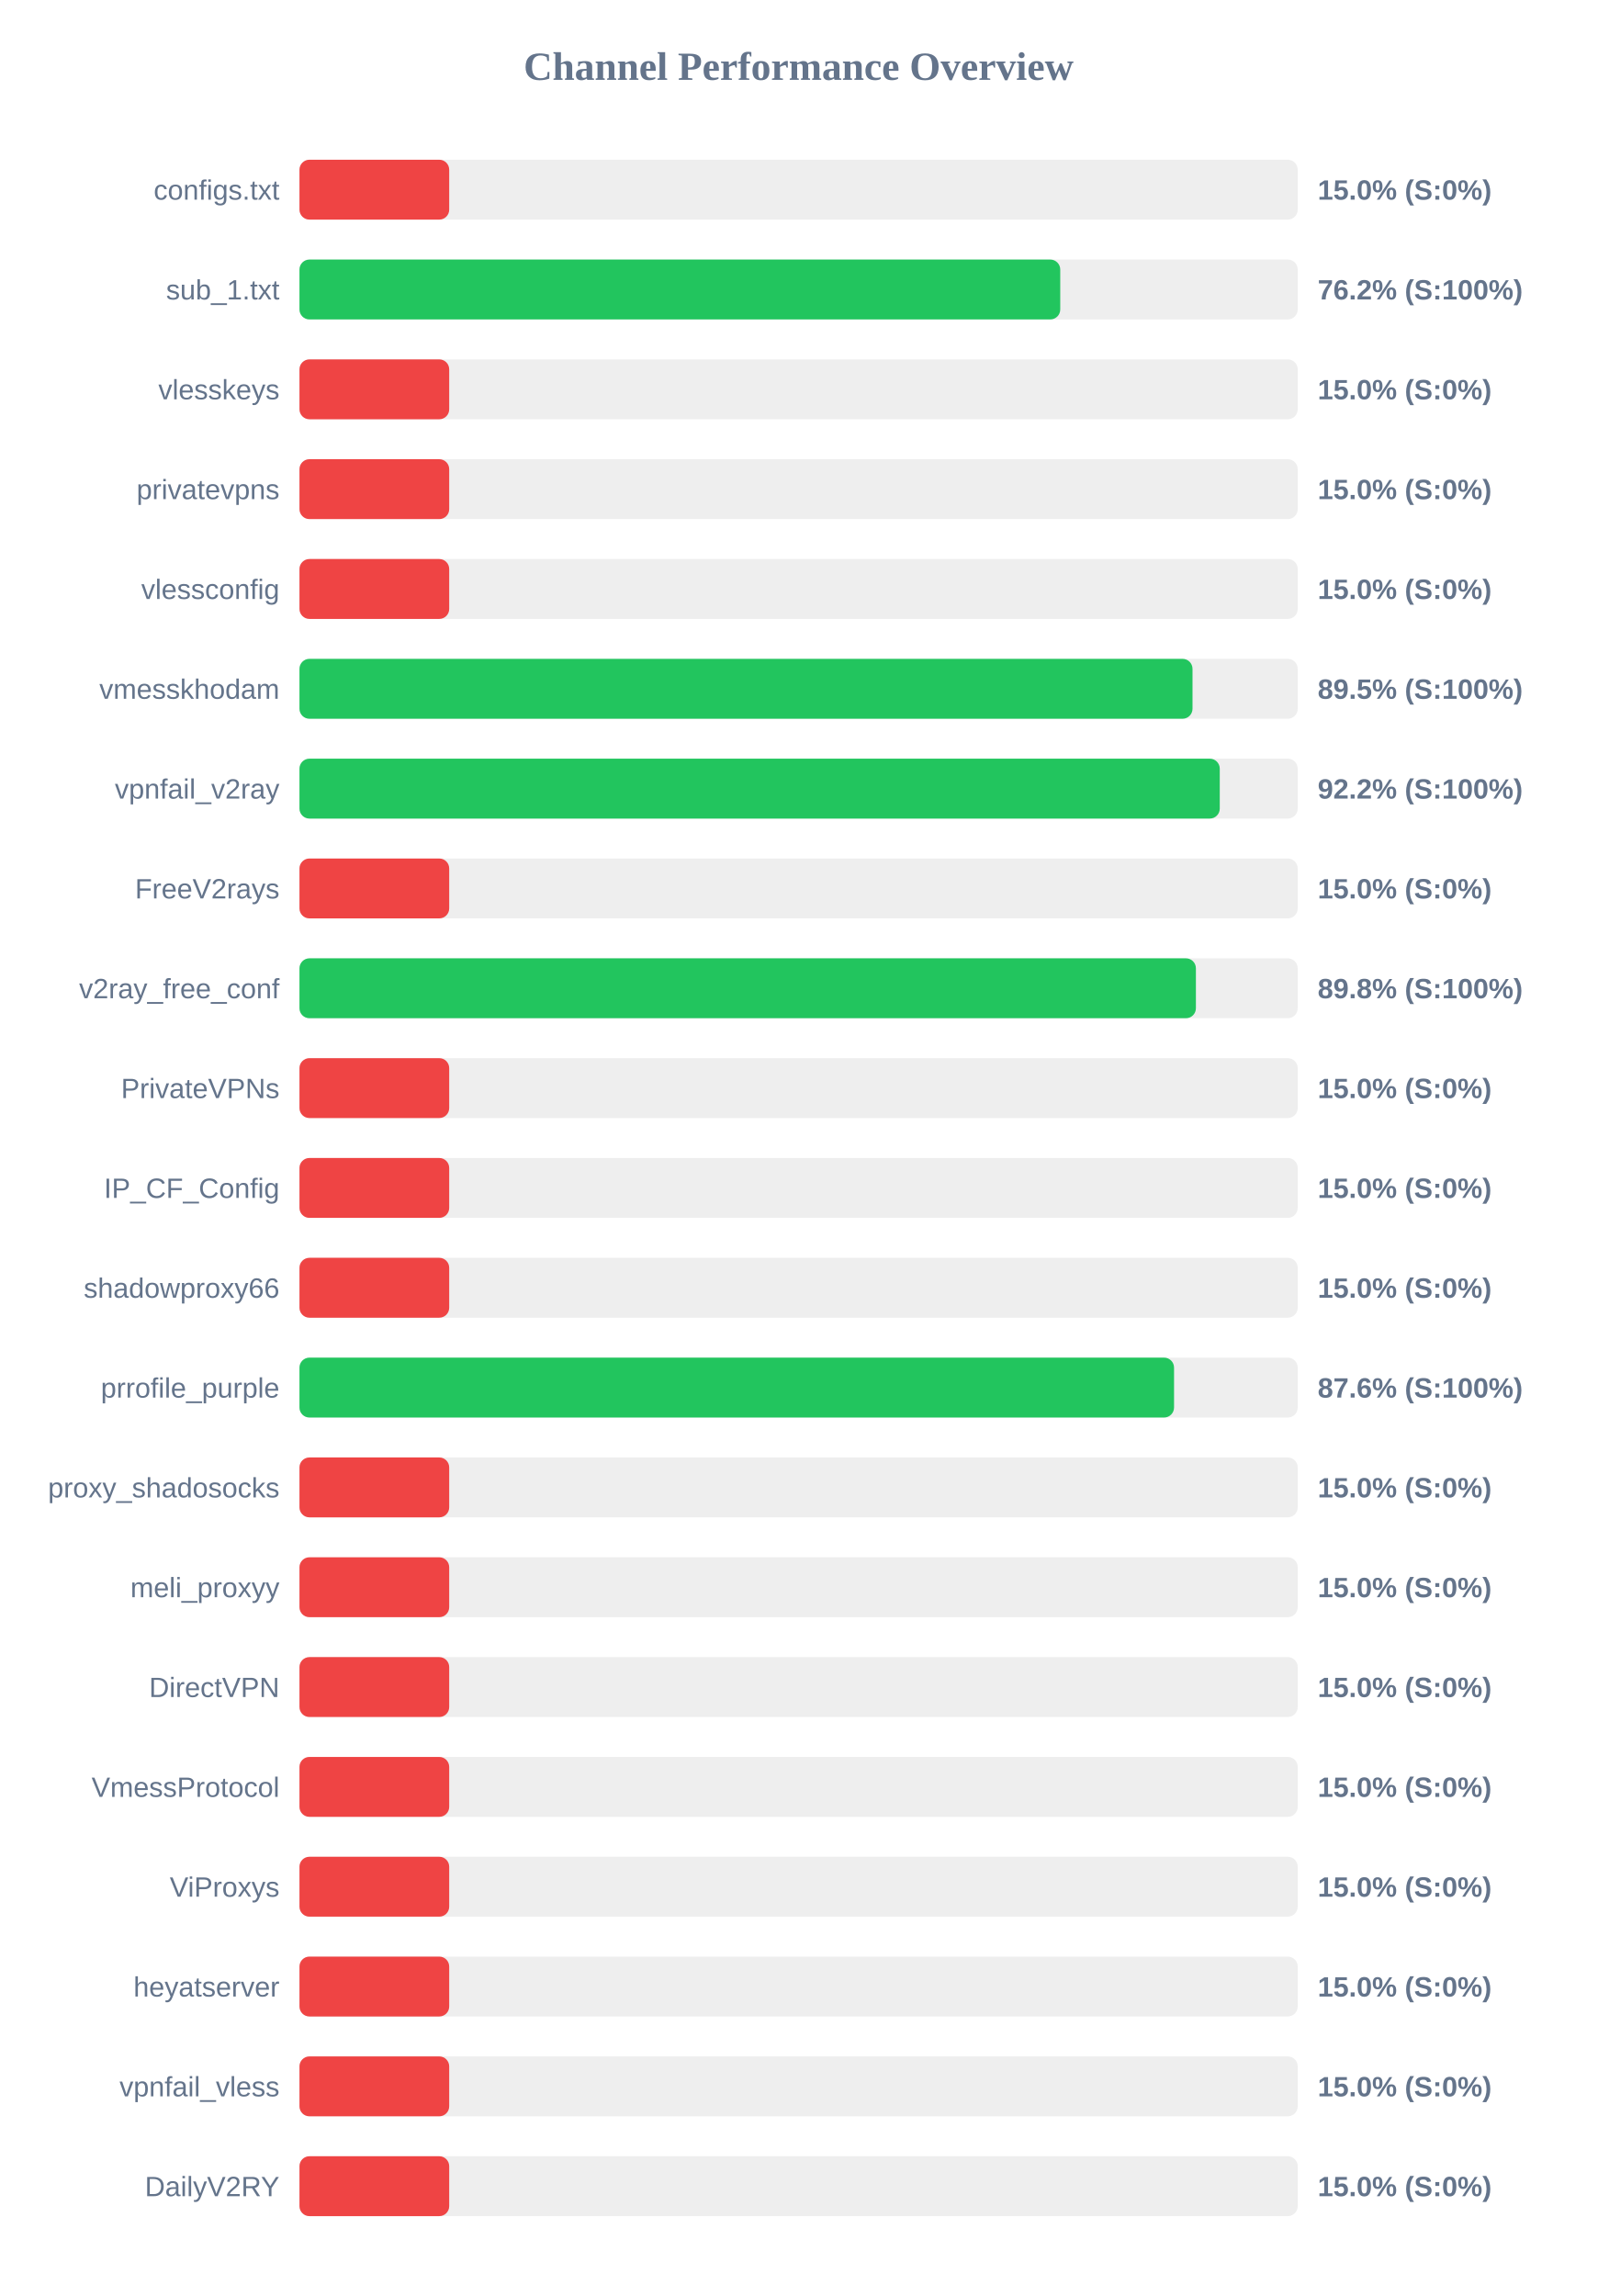
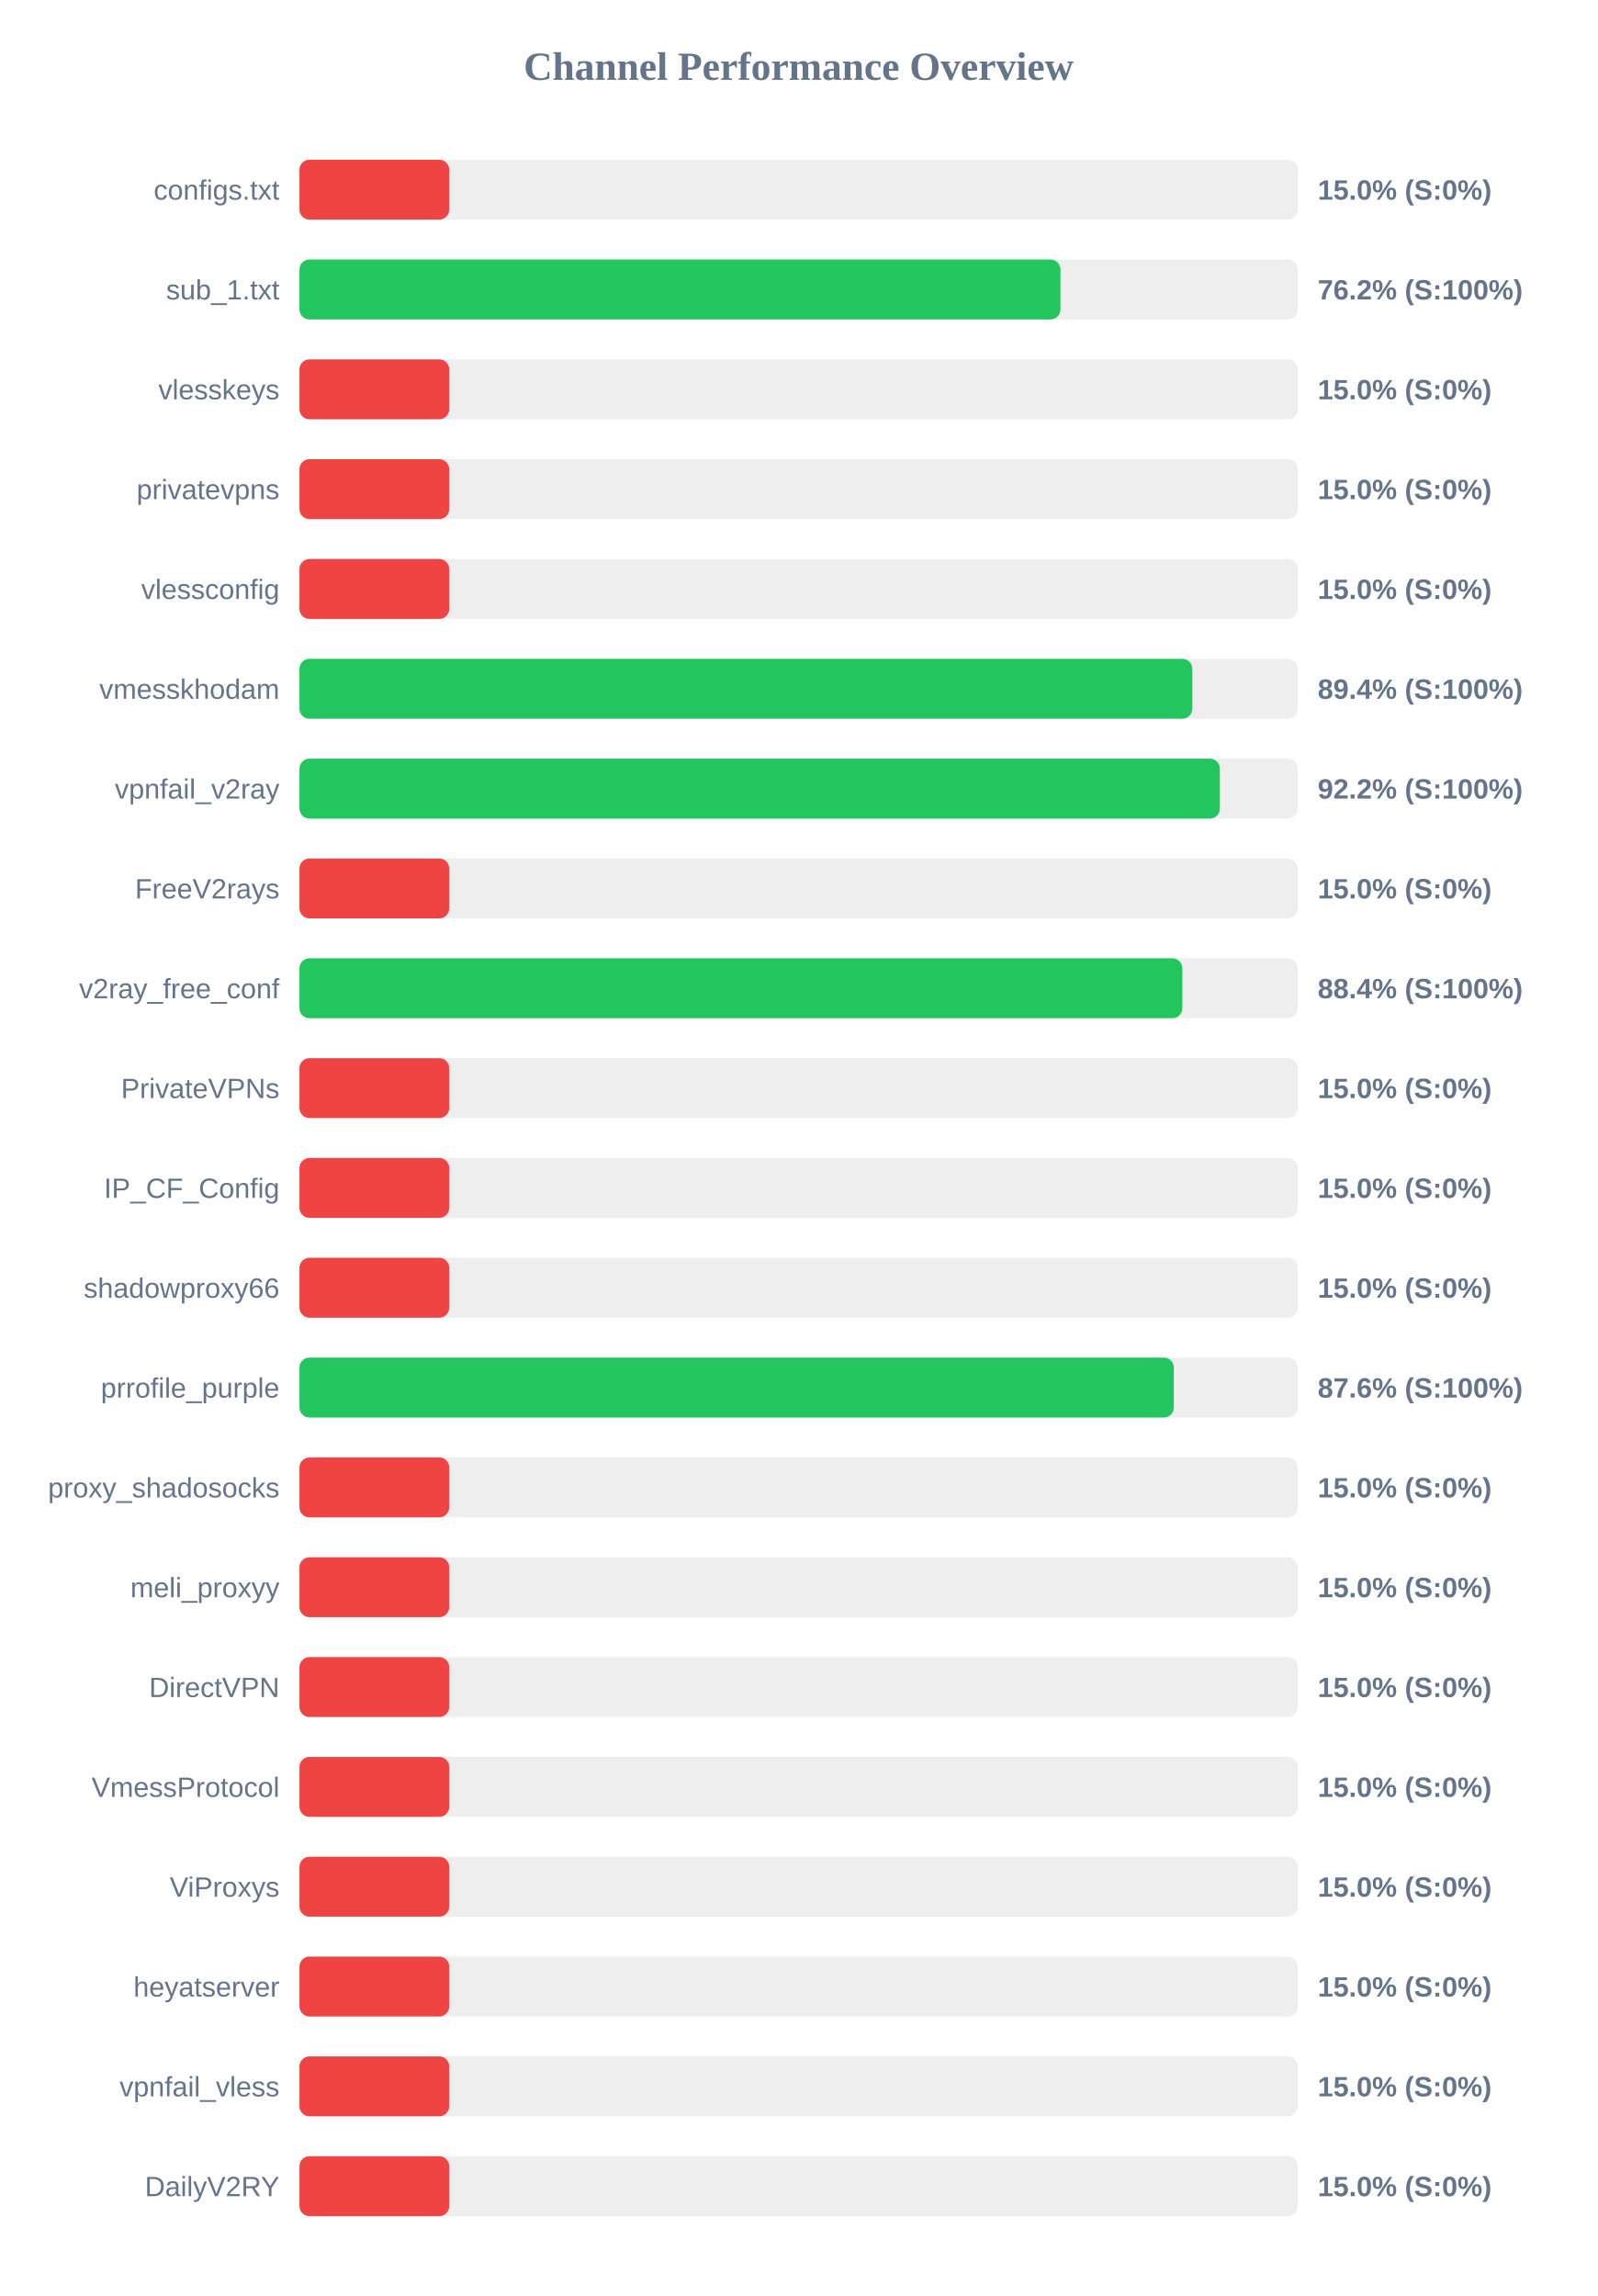
<svg xmlns="http://www.w3.org/2000/svg" width="800" height="1150" version="1.1">
  <style>
        .row { font: 14px Arial; fill: #64748b; }
        .score { font: bold 14px Arial; fill: #64748b; }
    </style>
  <text x="400" y="40" text-anchor="middle" font-size="20px" font-weight="bold" fill="#64748b">Channel Performance Overview</text>
  <rect x="150" y="80" width="500" height="30" fill="#eee" rx="5" />
  <rect x="150" y="80" width="75.0" height="30" fill="#ef4444" rx="5" />
  <text x="140" y="100" text-anchor="end" class="row">configs.txt</text>
  <text x="660" y="100" text-anchor="start" class="score">15.0% (S:0%)</text>
  <rect x="150" y="130" width="500" height="30" fill="#eee" rx="5" />
-   <rect x="150" y="130" width="381.05" height="30" fill="#22c55e" rx="5" />
+   <rect x="150" y="130" width="381.15" height="30" fill="#22c55e" rx="5" />
  <text x="140" y="150" text-anchor="end" class="row">sub_1.txt</text>
  <text x="660" y="150" text-anchor="start" class="score">76.2% (S:100%)</text>
  <rect x="150" y="180" width="500" height="30" fill="#eee" rx="5" />
  <rect x="150" y="180" width="75.0" height="30" fill="#ef4444" rx="5" />
  <text x="140" y="200" text-anchor="end" class="row">vlesskeys</text>
  <text x="660" y="200" text-anchor="start" class="score">15.0% (S:0%)</text>
  <rect x="150" y="230" width="500" height="30" fill="#eee" rx="5" />
  <rect x="150" y="230" width="75.0" height="30" fill="#ef4444" rx="5" />
  <text x="140" y="250" text-anchor="end" class="row">privatevpns</text>
  <text x="660" y="250" text-anchor="start" class="score">15.0% (S:0%)</text>
  <rect x="150" y="280" width="500" height="30" fill="#eee" rx="5" />
  <rect x="150" y="280" width="75.0" height="30" fill="#ef4444" rx="5" />
  <text x="140" y="300" text-anchor="end" class="row">vlessconfig</text>
  <text x="660" y="300" text-anchor="start" class="score">15.0% (S:0%)</text>
  <rect x="150" y="330" width="500" height="30" fill="#eee" rx="5" />
-   <rect x="150" y="330" width="447.3" height="30" fill="#22c55e" rx="5" />
+   <rect x="150" y="330" width="447.2" height="30" fill="#22c55e" rx="5" />
  <text x="140" y="350" text-anchor="end" class="row">vmesskhodam</text>
-   <text x="660" y="350" text-anchor="start" class="score">89.5% (S:100%)</text>
+   <text x="660" y="350" text-anchor="start" class="score">89.4% (S:100%)</text>
  <rect x="150" y="380" width="500" height="30" fill="#eee" rx="5" />
-   <rect x="150" y="380" width="460.95" height="30" fill="#22c55e" rx="5" />
+   <rect x="150" y="380" width="461.0" height="30" fill="#22c55e" rx="5" />
  <text x="140" y="400" text-anchor="end" class="row">vpnfail_v2ray</text>
  <text x="660" y="400" text-anchor="start" class="score">92.2% (S:100%)</text>
  <rect x="150" y="430" width="500" height="30" fill="#eee" rx="5" />
  <rect x="150" y="430" width="75.0" height="30" fill="#ef4444" rx="5" />
  <text x="140" y="450" text-anchor="end" class="row">FreeV2rays</text>
  <text x="660" y="450" text-anchor="start" class="score">15.0% (S:0%)</text>
  <rect x="150" y="480" width="500" height="30" fill="#eee" rx="5" />
-   <rect x="150" y="480" width="449.0" height="30" fill="#22c55e" rx="5" />
+   <rect x="150" y="480" width="442.2" height="30" fill="#22c55e" rx="5" />
  <text x="140" y="500" text-anchor="end" class="row">v2ray_free_conf</text>
-   <text x="660" y="500" text-anchor="start" class="score">89.8% (S:100%)</text>
+   <text x="660" y="500" text-anchor="start" class="score">88.4% (S:100%)</text>
  <rect x="150" y="530" width="500" height="30" fill="#eee" rx="5" />
  <rect x="150" y="530" width="75.0" height="30" fill="#ef4444" rx="5" />
  <text x="140" y="550" text-anchor="end" class="row">PrivateVPNs</text>
  <text x="660" y="550" text-anchor="start" class="score">15.0% (S:0%)</text>
  <rect x="150" y="580" width="500" height="30" fill="#eee" rx="5" />
  <rect x="150" y="580" width="75.0" height="30" fill="#ef4444" rx="5" />
  <text x="140" y="600" text-anchor="end" class="row">IP_CF_Config</text>
  <text x="660" y="600" text-anchor="start" class="score">15.0% (S:0%)</text>
  <rect x="150" y="630" width="500" height="30" fill="#eee" rx="5" />
  <rect x="150" y="630" width="75.0" height="30" fill="#ef4444" rx="5" />
  <text x="140" y="650" text-anchor="end" class="row">shadowproxy66</text>
  <text x="660" y="650" text-anchor="start" class="score">15.0% (S:0%)</text>
  <rect x="150" y="680" width="500" height="30" fill="#eee" rx="5" />
-   <rect x="150" y="680" width="438.05" height="30" fill="#22c55e" rx="5" />
+   <rect x="150" y="680" width="437.95" height="30" fill="#22c55e" rx="5" />
  <text x="140" y="700" text-anchor="end" class="row">prrofile_purple</text>
  <text x="660" y="700" text-anchor="start" class="score">87.6% (S:100%)</text>
  <rect x="150" y="730" width="500" height="30" fill="#eee" rx="5" />
  <rect x="150" y="730" width="75.0" height="30" fill="#ef4444" rx="5" />
  <text x="140" y="750" text-anchor="end" class="row">proxy_shadosocks</text>
  <text x="660" y="750" text-anchor="start" class="score">15.0% (S:0%)</text>
  <rect x="150" y="780" width="500" height="30" fill="#eee" rx="5" />
  <rect x="150" y="780" width="75.0" height="30" fill="#ef4444" rx="5" />
  <text x="140" y="800" text-anchor="end" class="row">meli_proxyy</text>
  <text x="660" y="800" text-anchor="start" class="score">15.0% (S:0%)</text>
  <rect x="150" y="830" width="500" height="30" fill="#eee" rx="5" />
  <rect x="150" y="830" width="75.0" height="30" fill="#ef4444" rx="5" />
  <text x="140" y="850" text-anchor="end" class="row">DirectVPN</text>
  <text x="660" y="850" text-anchor="start" class="score">15.0% (S:0%)</text>
  <rect x="150" y="880" width="500" height="30" fill="#eee" rx="5" />
  <rect x="150" y="880" width="75.0" height="30" fill="#ef4444" rx="5" />
  <text x="140" y="900" text-anchor="end" class="row">VmessProtocol</text>
  <text x="660" y="900" text-anchor="start" class="score">15.0% (S:0%)</text>
  <rect x="150" y="930" width="500" height="30" fill="#eee" rx="5" />
  <rect x="150" y="930" width="75.0" height="30" fill="#ef4444" rx="5" />
  <text x="140" y="950" text-anchor="end" class="row">ViProxys</text>
  <text x="660" y="950" text-anchor="start" class="score">15.0% (S:0%)</text>
  <rect x="150" y="980" width="500" height="30" fill="#eee" rx="5" />
  <rect x="150" y="980" width="75.0" height="30" fill="#ef4444" rx="5" />
  <text x="140" y="1000" text-anchor="end" class="row">heyatserver</text>
  <text x="660" y="1000" text-anchor="start" class="score">15.0% (S:0%)</text>
  <rect x="150" y="1030" width="500" height="30" fill="#eee" rx="5" />
  <rect x="150" y="1030" width="75.0" height="30" fill="#ef4444" rx="5" />
  <text x="140" y="1050" text-anchor="end" class="row">vpnfail_vless</text>
  <text x="660" y="1050" text-anchor="start" class="score">15.0% (S:0%)</text>
  <rect x="150" y="1080" width="500" height="30" fill="#eee" rx="5" />
  <rect x="150" y="1080" width="75.0" height="30" fill="#ef4444" rx="5" />
  <text x="140" y="1100" text-anchor="end" class="row">DailyV2RY</text>
  <text x="660" y="1100" text-anchor="start" class="score">15.0% (S:0%)</text>
</svg>
